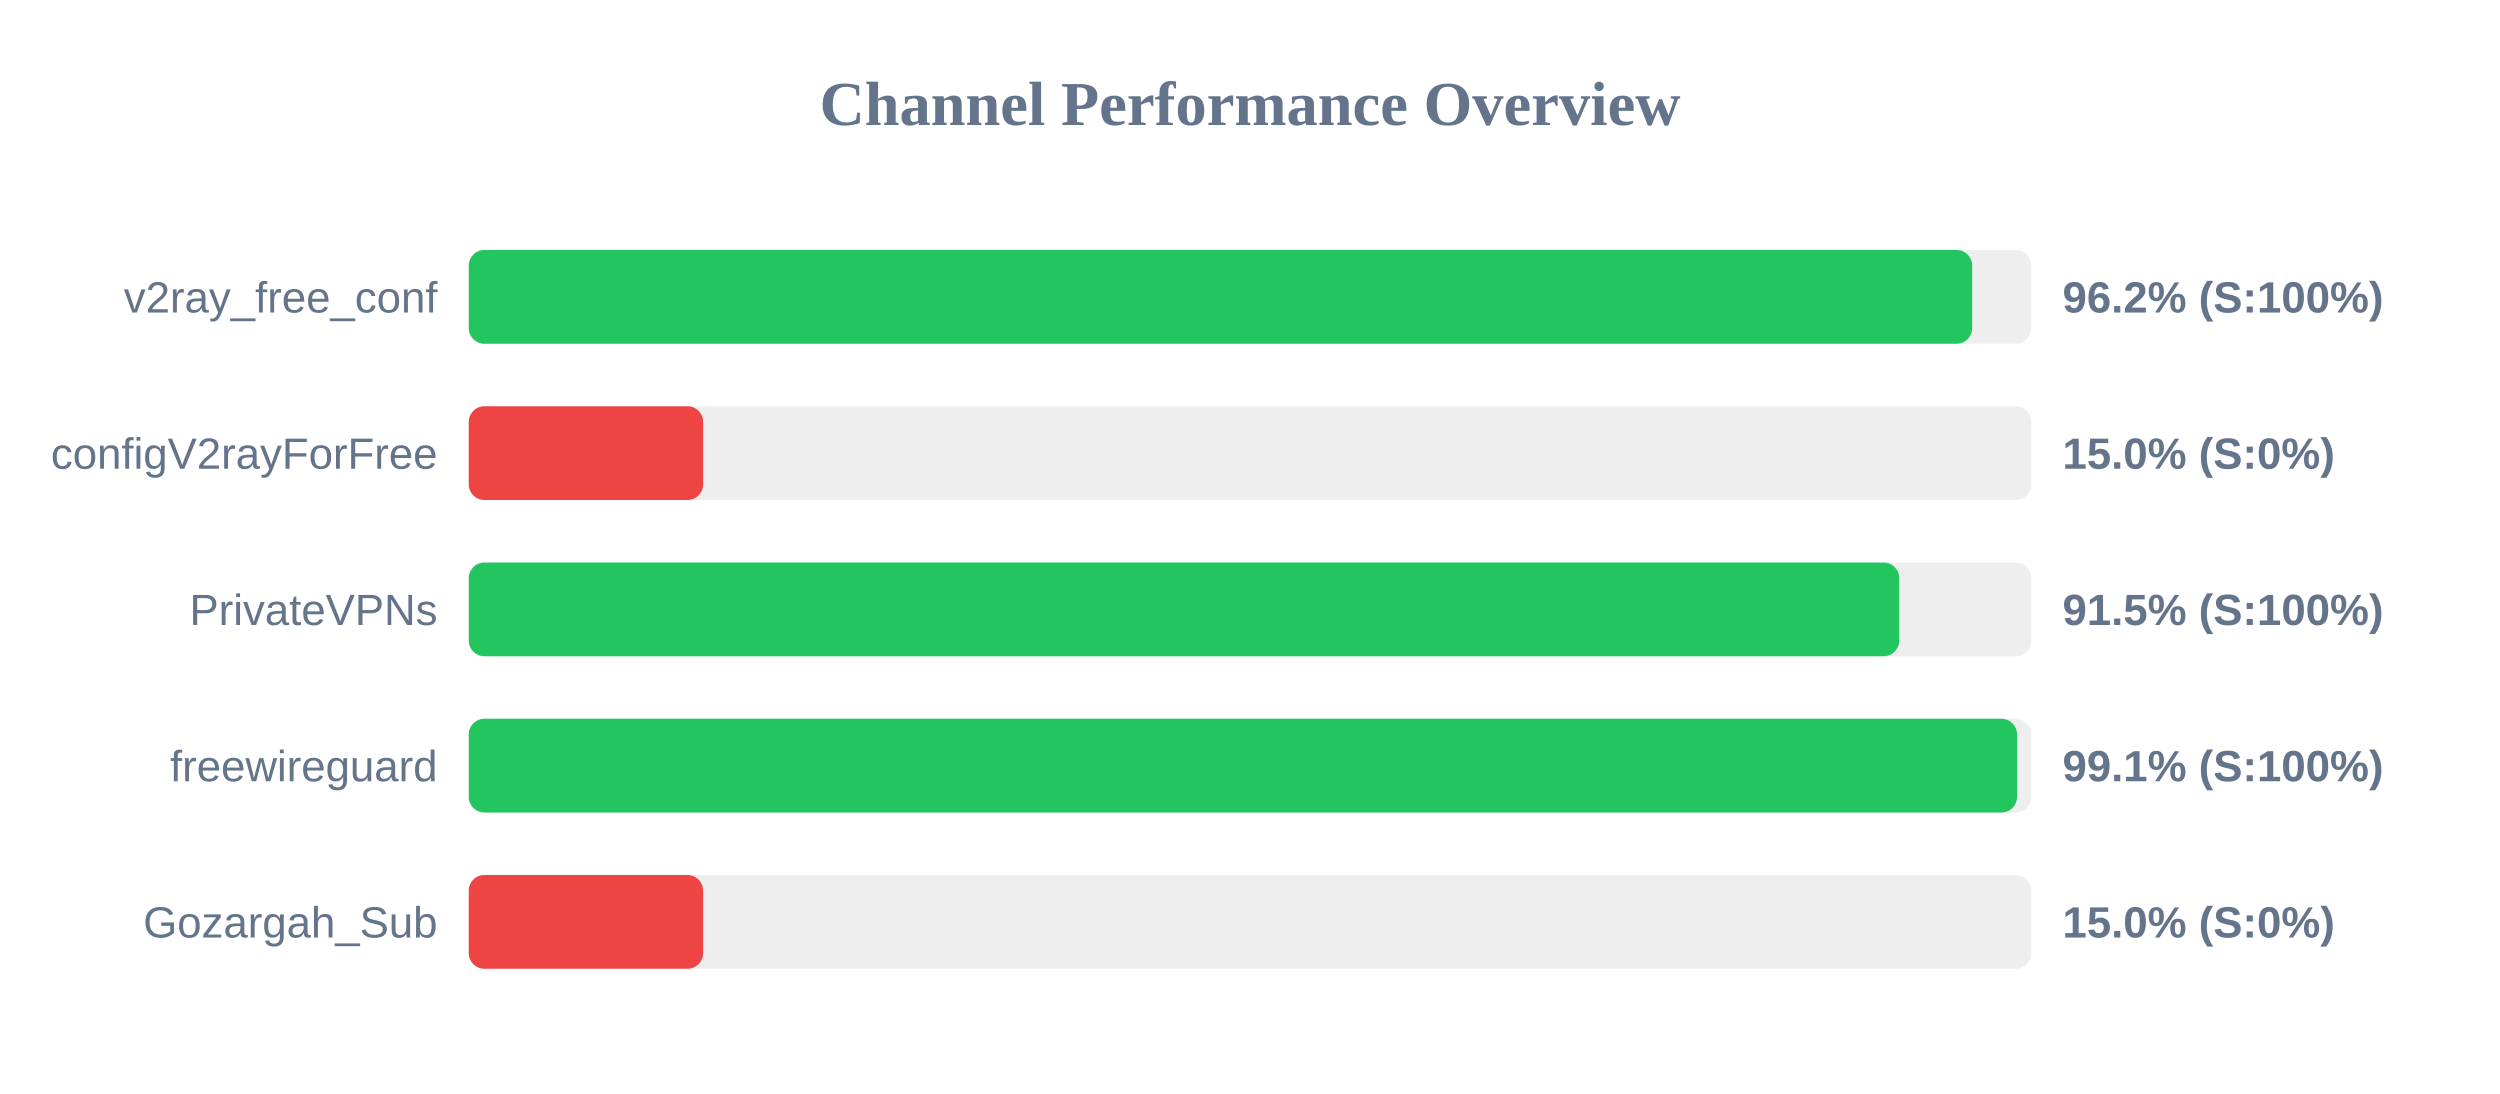
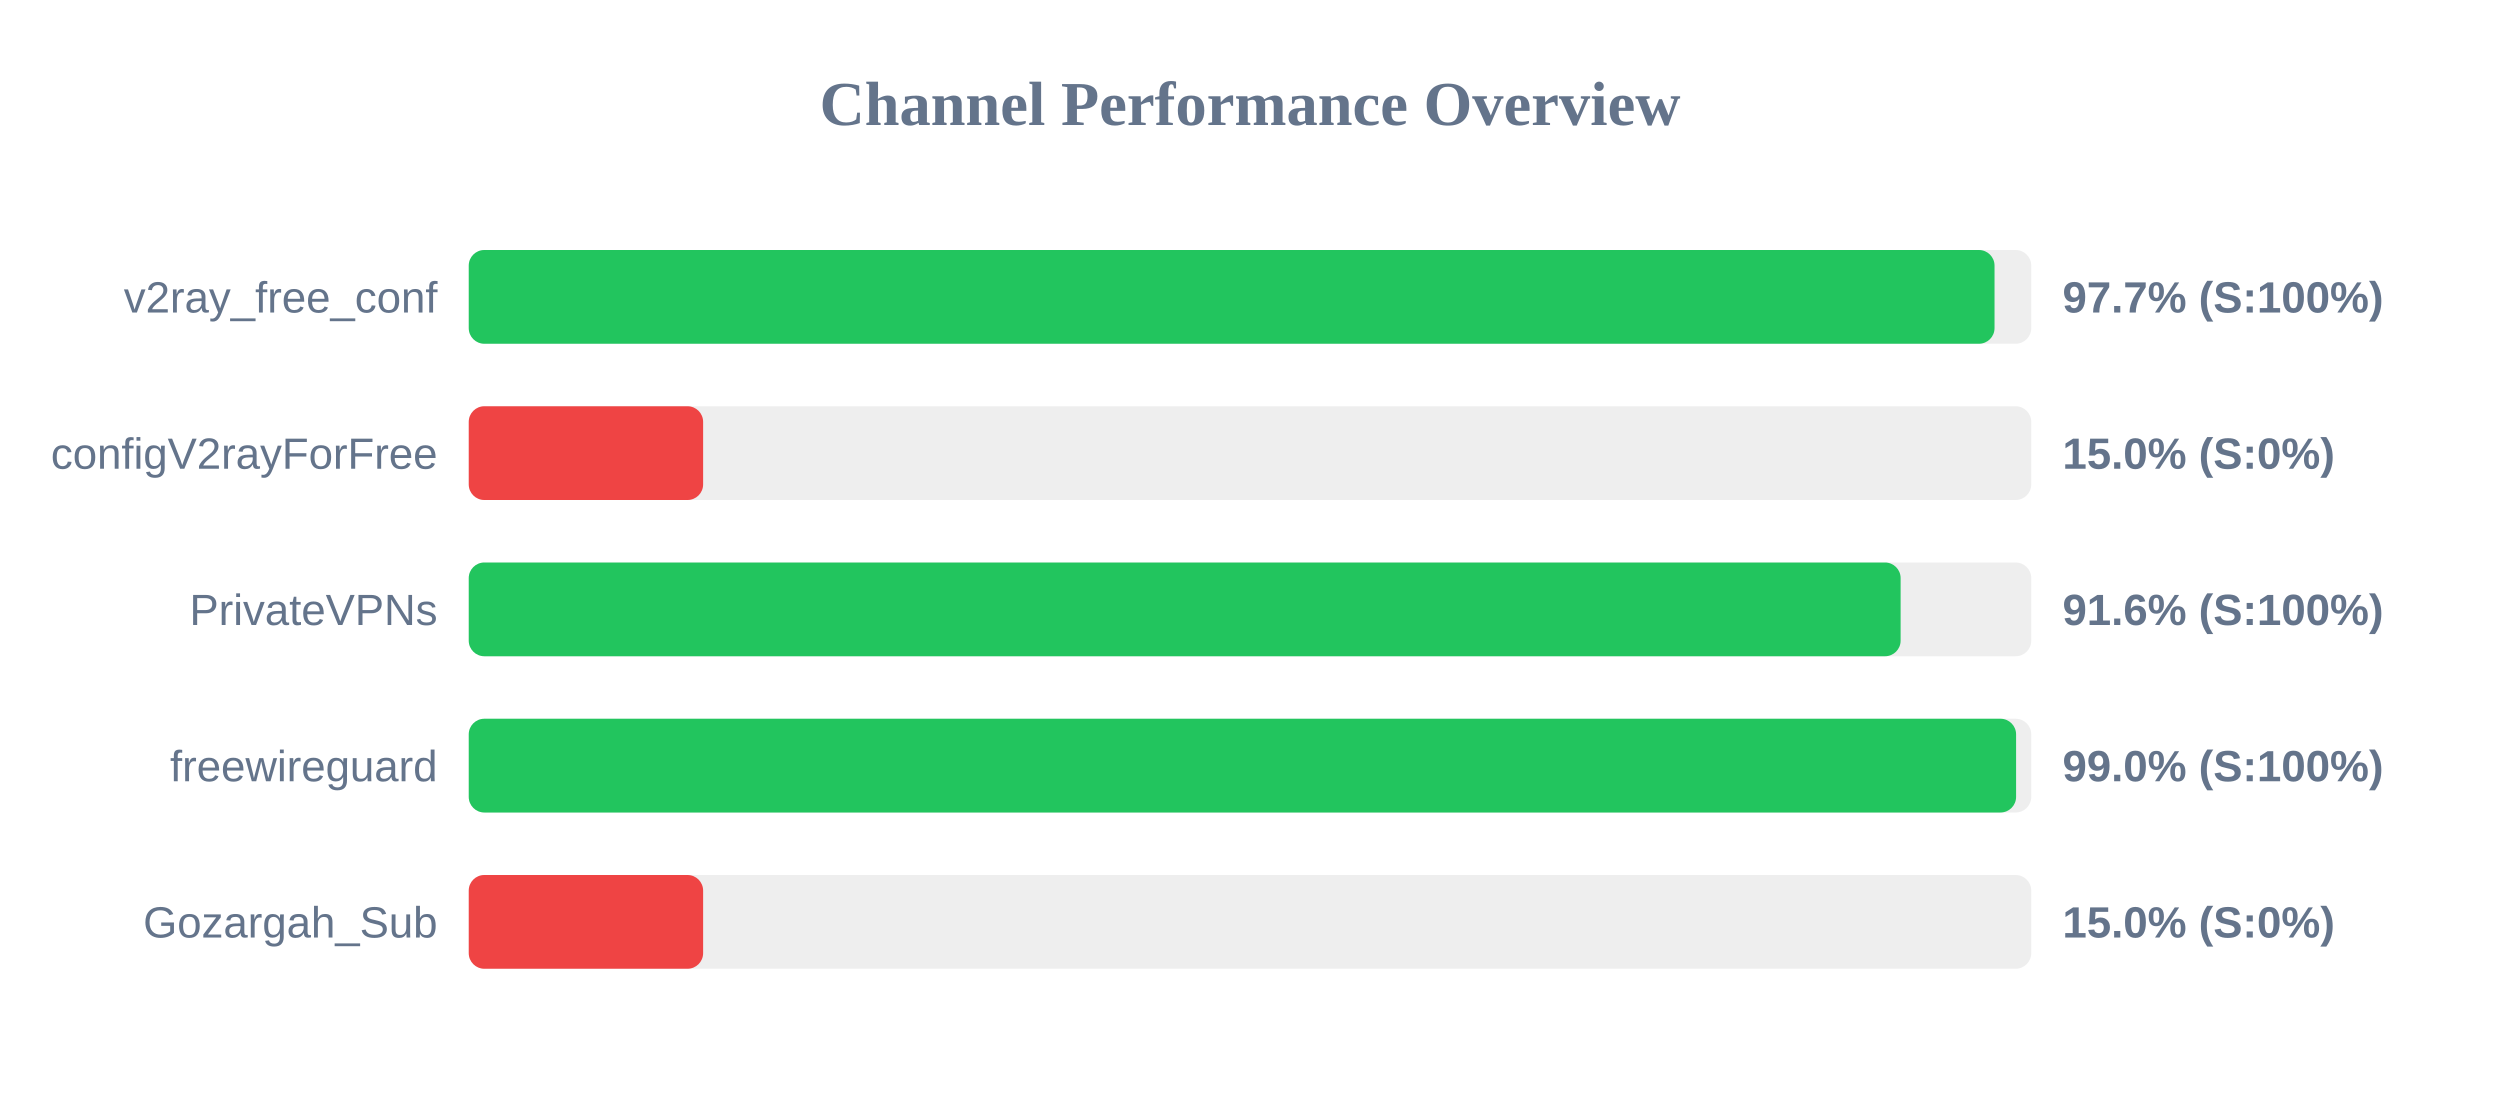
<svg xmlns="http://www.w3.org/2000/svg" width="800" height="350" version="1.1">
  <style>
        .row { font: 14px Arial; fill: #64748b; }
        .score { font: bold 14px Arial; fill: #64748b; }
    </style>
  <text x="400" y="40" text-anchor="middle" font-size="20px" font-weight="bold" fill="#64748b">Channel Performance Overview</text>
  <rect x="150" y="80" width="500" height="30" fill="#eee" rx="5" />
-   <rect x="150" y="80" width="481.1" height="30" fill="#22c55e" rx="5" />
+   <rect x="150" y="80" width="488.25" height="30" fill="#22c55e" rx="5" />
  <text x="140" y="100" text-anchor="end" class="row">v2ray_free_conf</text>
-   <text x="660" y="100" text-anchor="start" class="score">96.2% (S:100%)</text>
+   <text x="660" y="100" text-anchor="start" class="score">97.7% (S:100%)</text>
  <rect x="150" y="130" width="500" height="30" fill="#eee" rx="5" />
  <rect x="150" y="130" width="75.0" height="30" fill="#ef4444" rx="5" />
  <text x="140" y="150" text-anchor="end" class="row">configV2rayForFree</text>
  <text x="660" y="150" text-anchor="start" class="score">15.0% (S:0%)</text>
  <rect x="150" y="180" width="500" height="30" fill="#eee" rx="5" />
-   <rect x="150" y="180" width="457.75" height="30" fill="#22c55e" rx="5" />
+   <rect x="150" y="180" width="458.2" height="30" fill="#22c55e" rx="5" />
  <text x="140" y="200" text-anchor="end" class="row">PrivateVPNs</text>
-   <text x="660" y="200" text-anchor="start" class="score">91.5% (S:100%)</text>
+   <text x="660" y="200" text-anchor="start" class="score">91.6% (S:100%)</text>
  <rect x="150" y="230" width="500" height="30" fill="#eee" rx="5" />
-   <rect x="150" y="230" width="495.45" height="30" fill="#22c55e" rx="5" />
+   <rect x="150" y="230" width="495.15" height="30" fill="#22c55e" rx="5" />
  <text x="140" y="250" text-anchor="end" class="row">freewireguard</text>
-   <text x="660" y="250" text-anchor="start" class="score">99.1% (S:100%)</text>
+   <text x="660" y="250" text-anchor="start" class="score">99.0% (S:100%)</text>
  <rect x="150" y="280" width="500" height="30" fill="#eee" rx="5" />
  <rect x="150" y="280" width="75.0" height="30" fill="#ef4444" rx="5" />
  <text x="140" y="300" text-anchor="end" class="row">Gozargah_Sub</text>
  <text x="660" y="300" text-anchor="start" class="score">15.0% (S:0%)</text>
</svg>
